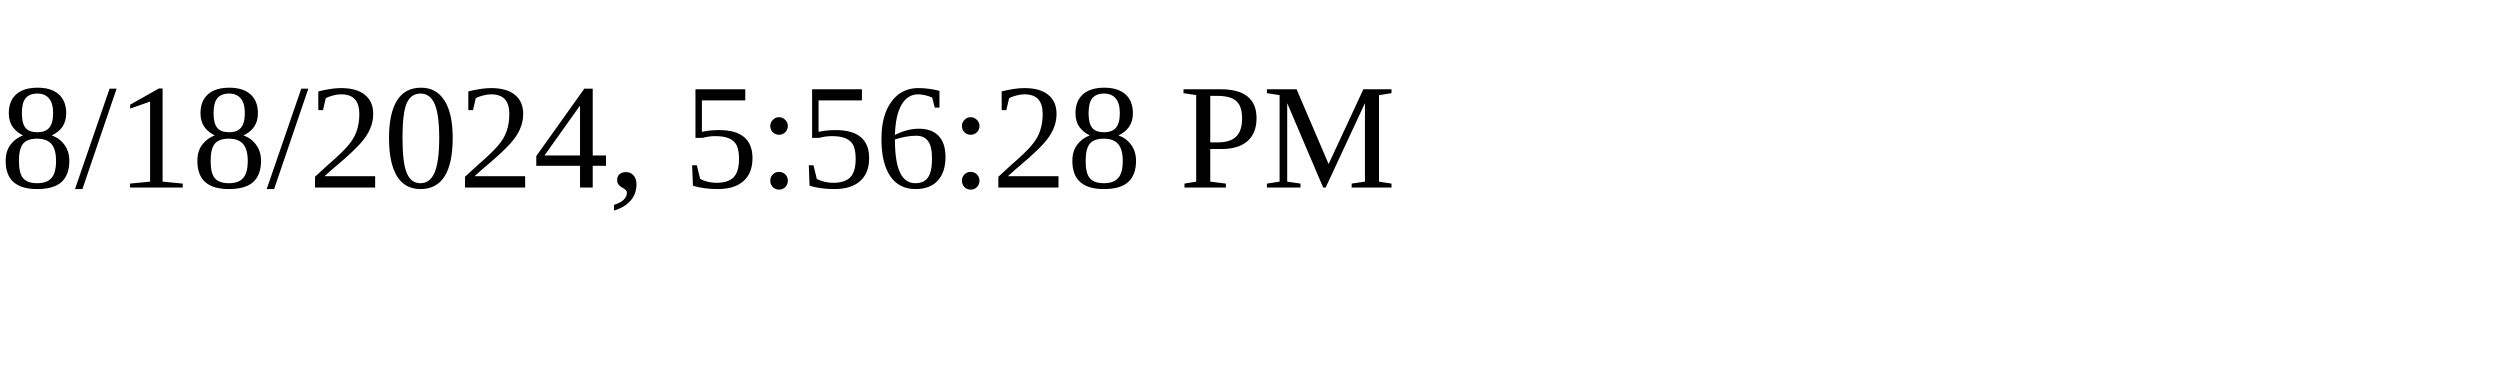
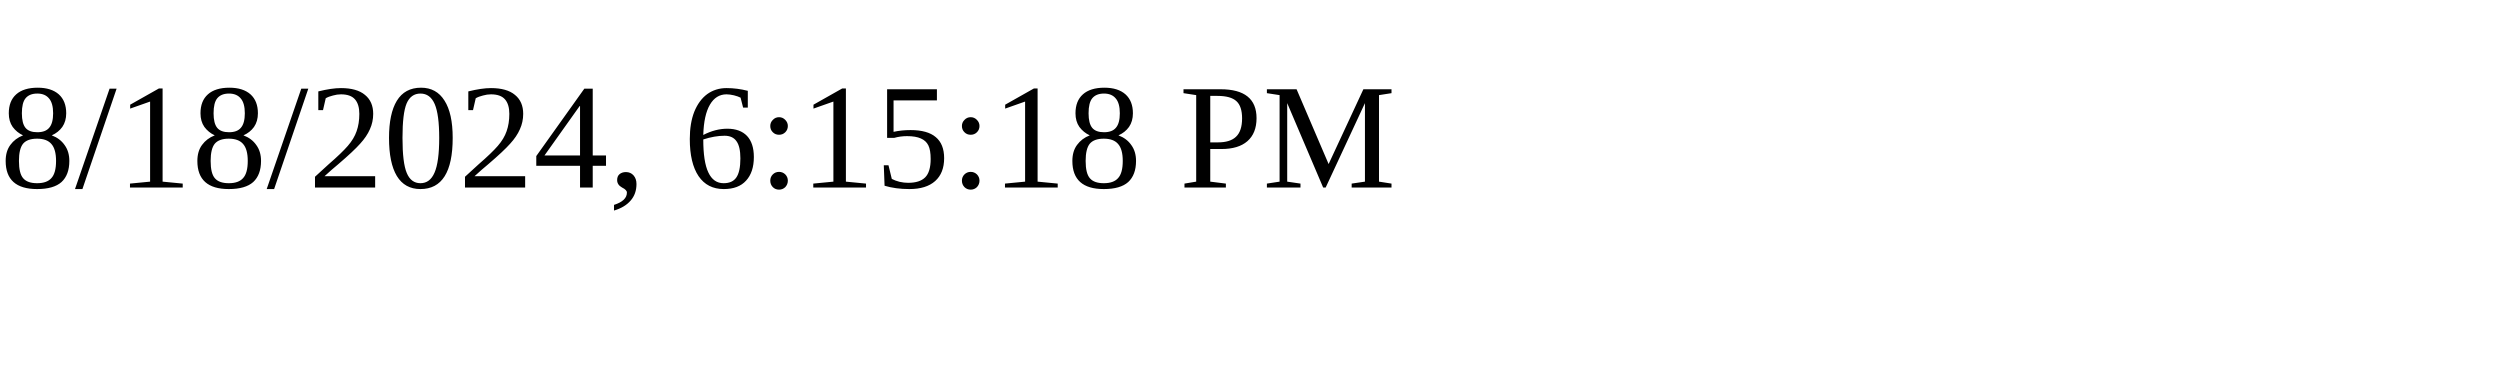
<svg xmlns="http://www.w3.org/2000/svg" height="30" width="200">
-   <text x="0" y="15">8/18/2024, 5:56:28 PM</text>
+   <text x="0" y="15">8/18/2024, 6:15:18 PM</text>
</svg>
